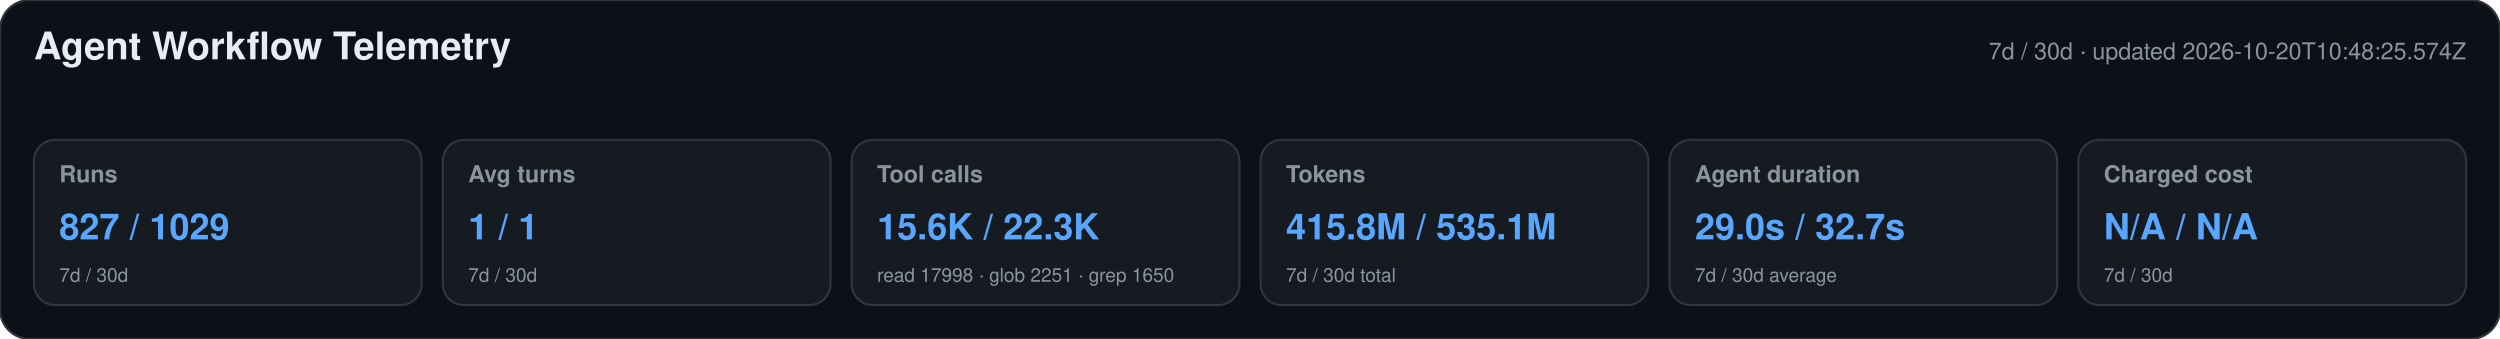
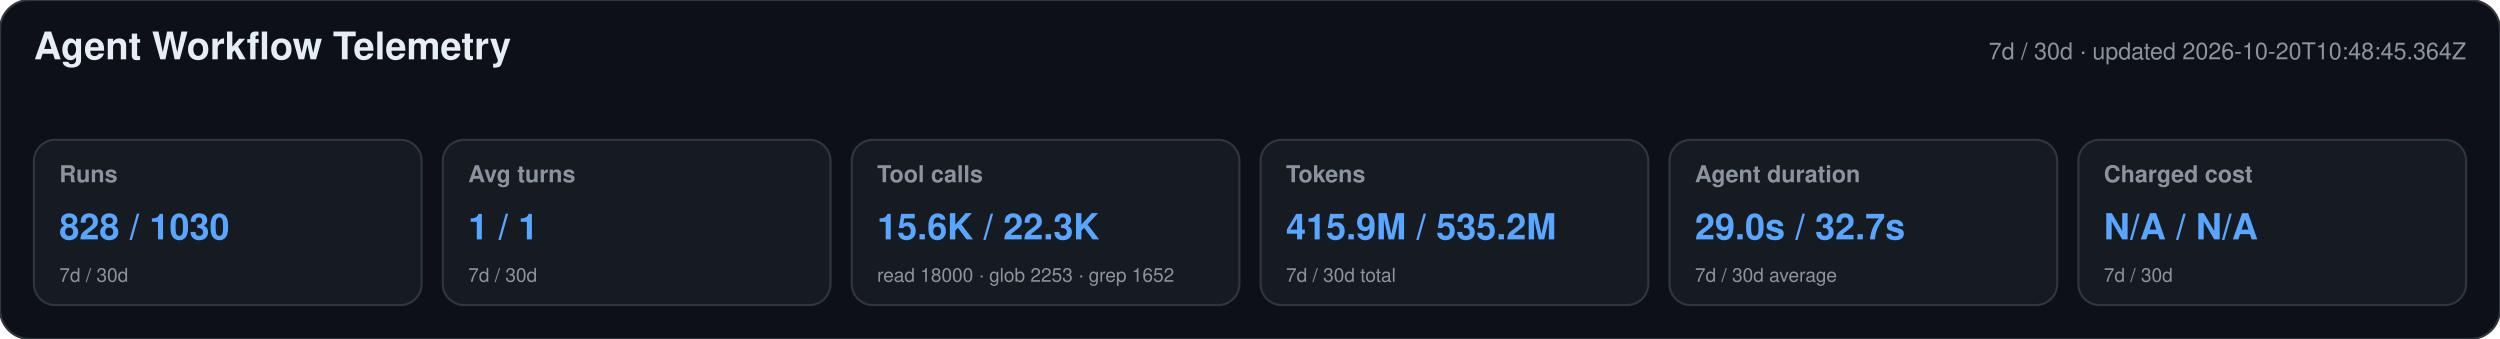
<svg xmlns="http://www.w3.org/2000/svg" width="1180" height="160" viewBox="0 0 1180 160" role="img" aria-labelledby="title desc">
  <style>text{font-family:-apple-system,BlinkMacSystemFont,"Segoe UI",Helvetica,Arial,sans-serif}.heading{font-size:18px;font-weight:650;fill:#e6edf3}.meta,.label,.secondary{fill:#8b949e}.meta,.label{font-size:11px}.label{font-weight:600}.primary{font-size:17px;font-weight:700;fill:#58a6ff}.secondary{font-size:9px}</style>
  <rect width="1180" height="160" rx="14" fill="#0d1117" stroke="#30363d" />
  <text x="16" y="28" class="heading">Agent Workflow Telemetry</text>
-   <text x="1164" y="28" text-anchor="end" class="meta">7d / 30d · updated 2026-10-20T10:48:25.574Z</text>
+   <text x="1164" y="28" text-anchor="end" class="meta">7d / 30d · updated 2026-10-20T10:48:45.364Z</text>
  <g>
    <rect x="16" y="66" width="183" height="78" rx="10" fill="#161b22" stroke="#30363d" />
    <text x="28" y="86" class="label">Runs</text>
-     <text x="28" y="113" class="primary">827 / 1029</text>
+     <text x="28" y="113" class="primary">828 / 1030</text>
    <text x="28" y="133" class="secondary">7d / 30d</text>
  </g>
  <g>
    <rect x="209" y="66" width="183" height="78" rx="10" fill="#161b22" stroke="#30363d" />
    <text x="221" y="86" class="label">Avg turns</text>
    <text x="221" y="113" class="primary">1 / 1</text>
    <text x="221" y="133" class="secondary">7d / 30d</text>
  </g>
  <g>
    <rect x="402" y="66" width="183" height="78" rx="10" fill="#161b22" stroke="#30363d" />
    <text x="414" y="86" class="label">Tool calls</text>
    <text x="414" y="113" class="primary">15.6K / 22.3K</text>
-     <text x="414" y="133" class="secondary">read 17998 · glob 2251 · grep 1650</text>
+     <text x="414" y="133" class="secondary">read 18000 · glob 2253 · grep 1652</text>
  </g>
  <g>
    <rect x="595" y="66" width="183" height="78" rx="10" fill="#161b22" stroke="#30363d" />
    <text x="607" y="86" class="label">Tokens</text>
-     <text x="607" y="113" class="primary">415.8M / 535.1M</text>
+     <text x="607" y="113" class="primary">415.9M / 535.2M</text>
    <text x="607" y="133" class="secondary">7d / 30d total</text>
  </g>
  <g>
    <rect x="788" y="66" width="183" height="78" rx="10" fill="#161b22" stroke="#30363d" />
    <text x="800" y="86" class="label">Agent duration</text>
    <text x="800" y="113" class="primary">29.0s / 32.7s</text>
    <text x="800" y="133" class="secondary">7d / 30d average</text>
  </g>
  <g>
    <rect x="981" y="66" width="183" height="78" rx="10" fill="#161b22" stroke="#30363d" />
    <text x="993" y="86" class="label">Charged cost</text>
    <text x="993" y="113" class="primary">N/A / N/A</text>
    <text x="993" y="133" class="secondary">7d / 30d</text>
  </g>
</svg>
